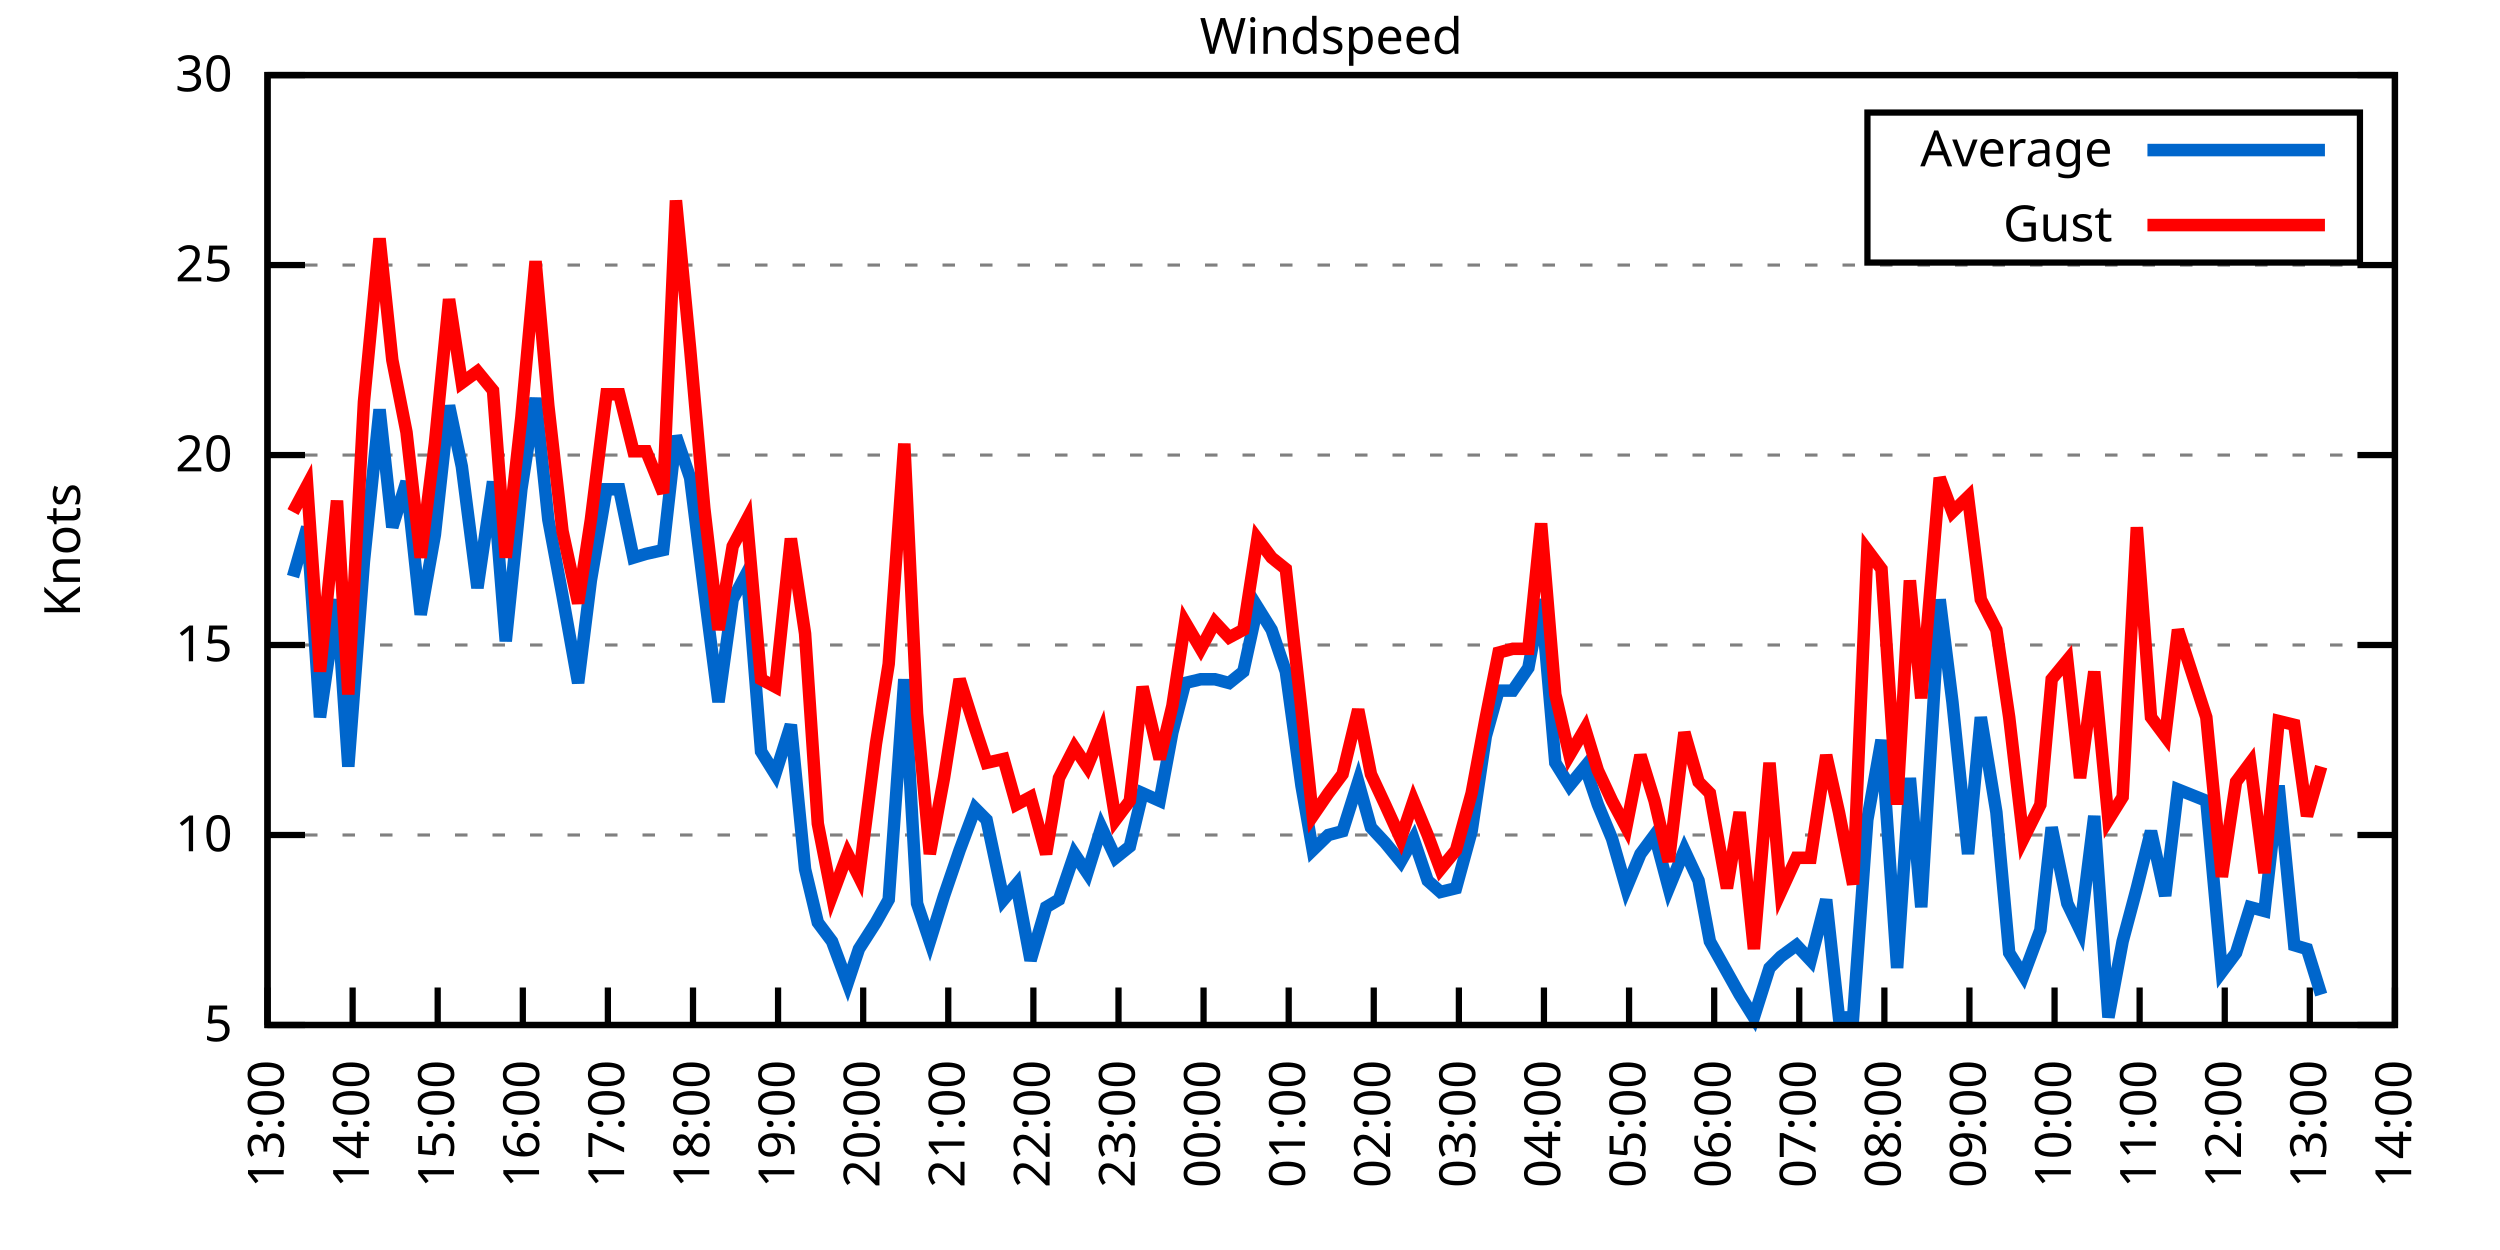
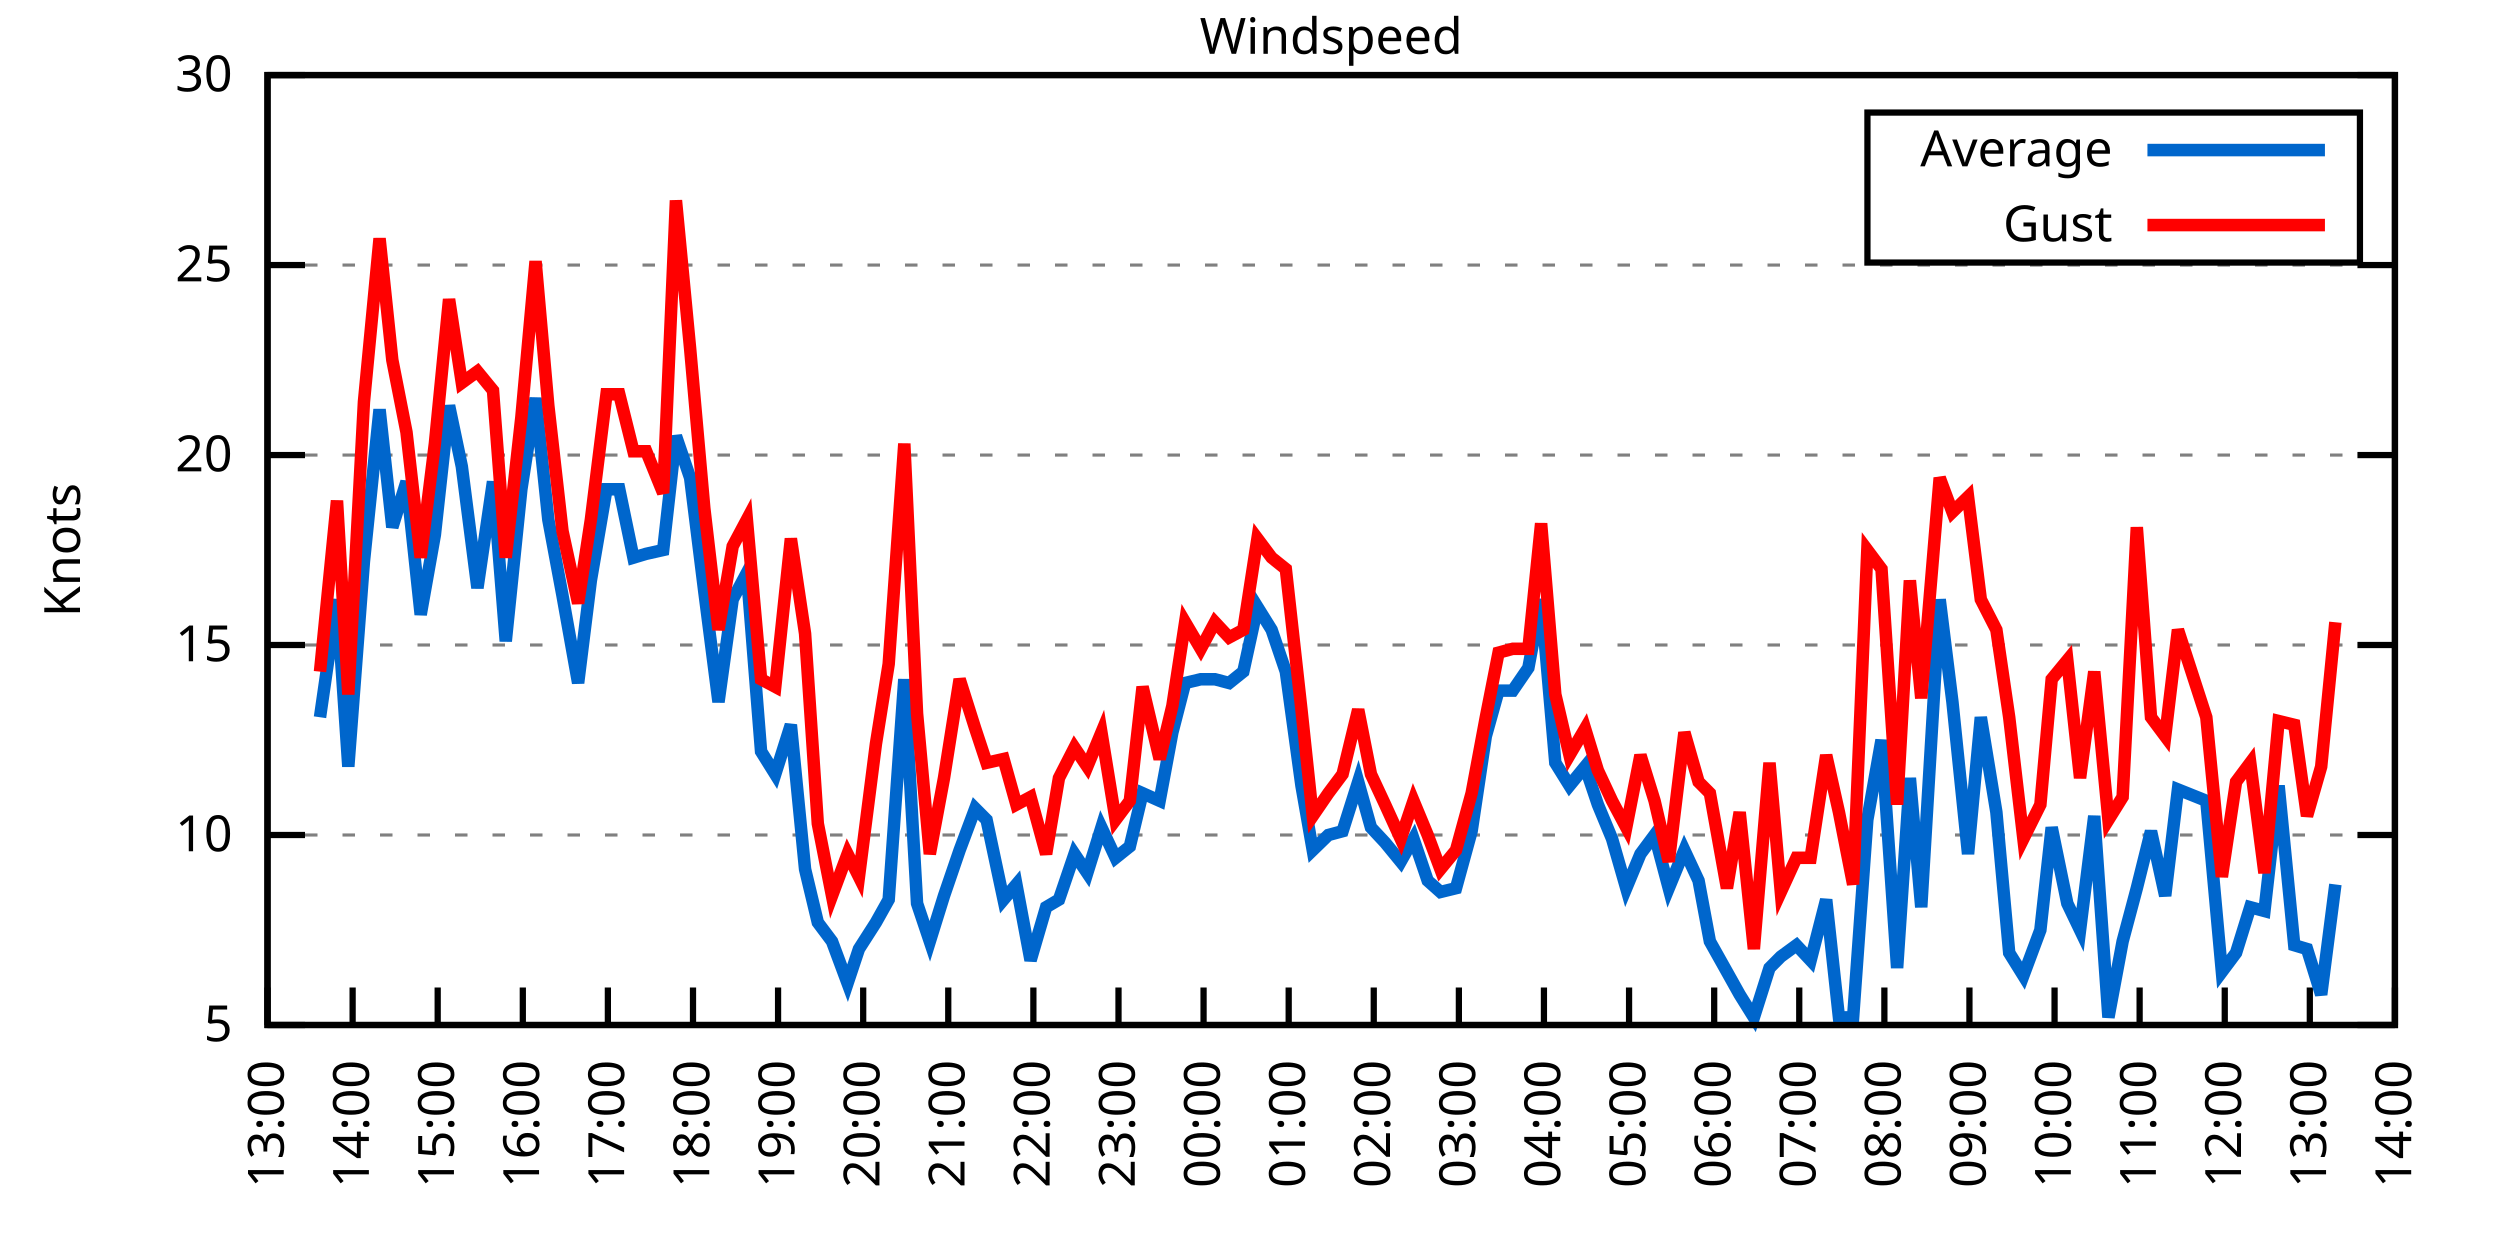
<svg xmlns="http://www.w3.org/2000/svg" xmlns:xlink="http://www.w3.org/1999/xlink" width="400" height="200" viewBox="0 0 400 200">
  <g id="gnuplot_canvas">
    <rect x="0" y="0" width="400" height="200" fill="none" />
    <defs>
      <circle id="gpDot" r="0.5" stroke-width="0.5" stroke="currentColor" />
      <path id="gpPt0" stroke-width="0.333" stroke="currentColor" d="M-1,0 h2 M0,-1 v2" />
      <path id="gpPt1" stroke-width="0.333" stroke="currentColor" d="M-1,-1 L1,1 M1,-1 L-1,1" />
      <path id="gpPt2" stroke-width="0.333" stroke="currentColor" d="M-1,0 L1,0 M0,-1 L0,1 M-1,-1 L1,1 M-1,1 L1,-1" />
      <rect id="gpPt3" stroke-width="0.333" stroke="currentColor" x="-1" y="-1" width="2" height="2" />
      <rect id="gpPt4" stroke-width="0.333" stroke="currentColor" fill="currentColor" x="-1" y="-1" width="2" height="2" />
      <circle id="gpPt5" stroke-width="0.333" stroke="currentColor" cx="0" cy="0" r="1" />
      <use xlink:href="#gpPt5" id="gpPt6" fill="currentColor" stroke="none" />
      <path id="gpPt7" stroke-width="0.333" stroke="currentColor" d="M0,-1.33 L-1.33,0.67 L1.33,0.67 z" />
      <use xlink:href="#gpPt7" id="gpPt8" fill="currentColor" stroke="none" />
      <use xlink:href="#gpPt7" id="gpPt9" stroke="currentColor" transform="rotate(180)" />
      <use xlink:href="#gpPt9" id="gpPt10" fill="currentColor" stroke="none" />
      <use xlink:href="#gpPt3" id="gpPt11" stroke="currentColor" transform="rotate(45)" />
      <use xlink:href="#gpPt11" id="gpPt12" fill="currentColor" stroke="none" />
      <path id="gpPt13" stroke-width="0.333" stroke="currentColor" d="M0,1.330 L1.265,0.411 L0.782,-1.067 L-0.782,-1.076 L-1.265,0.411 z" />
      <use xlink:href="#gpPt13" id="gpPt14" fill="currentColor" stroke="none" />
      <filter id="textbox" filterUnits="objectBoundingBox" x="0" y="0" height="1" width="1">
        <feFlood flood-color="white" flood-opacity="1" result="bgnd" />
        <feComposite in="SourceGraphic" in2="bgnd" operator="atop" />
      </filter>
      <filter id="greybox" filterUnits="objectBoundingBox" x="0" y="0" height="1" width="1">
        <feFlood flood-color="lightgrey" flood-opacity="1" result="grey" />
        <feComposite in="SourceGraphic" in2="grey" operator="atop" />
      </filter>
    </defs>
    <g fill="none" color="white" stroke="currentColor" stroke-width="1.00" stroke-linecap="butt" stroke-linejoin="miter">
</g>
    <g fill="none" color="black" stroke="currentColor" stroke-width="1.00" stroke-linecap="butt" stroke-linejoin="miter">
      <g stroke="none" shape-rendering="crispEdges">
        <polygon fill="rgb(255, 255, 255)" points="42.80,164.00 383.18,164.00 383.18,12.02 42.80,12.02 " />
      </g>
    </g>
    <g fill="none" color="black" stroke="currentColor" stroke-width="1.00" stroke-linecap="butt" stroke-linejoin="miter">
</g>
    <g fill="none" color="black" stroke="black" stroke-width="0.50" stroke-linecap="butt" stroke-linejoin="miter">
</g>
    <g fill="none" color="gray" stroke="currentColor" stroke-width="0.50" stroke-linecap="butt" stroke-linejoin="miter">
      <path stroke="gray" stroke-dasharray="2,4" class="gridline" d="M42.80,164.00 L383.19,164.00  " />
    </g>
    <g fill="none" color="gray" stroke="gray" stroke-width="1.00" stroke-linecap="butt" stroke-linejoin="miter">
</g>
    <g fill="none" color="black" stroke="currentColor" stroke-width="1.00" stroke-linecap="butt" stroke-linejoin="miter">
      <path stroke="black" d="M42.80,164.00 L48.80,164.00 M383.19,164.00 L377.19,164.00  " />
      <g transform="translate(37.20,166.60)" stroke="none" fill="black" font-family="Sans" font-size="8.00" text-anchor="end">
        <text>
          <tspan font-family="Sans"> 5</tspan>
        </text>
      </g>
    </g>
    <g fill="none" color="black" stroke="currentColor" stroke-width="1.00" stroke-linecap="butt" stroke-linejoin="miter">
</g>
    <g fill="none" color="black" stroke="black" stroke-width="0.50" stroke-linecap="butt" stroke-linejoin="miter">
</g>
    <g fill="none" color="gray" stroke="currentColor" stroke-width="0.50" stroke-linecap="butt" stroke-linejoin="miter">
      <path stroke="gray" stroke-dasharray="2,4" class="gridline" d="M42.80,133.60 L383.19,133.60  " />
    </g>
    <g fill="none" color="gray" stroke="gray" stroke-width="1.00" stroke-linecap="butt" stroke-linejoin="miter">
</g>
    <g fill="none" color="black" stroke="currentColor" stroke-width="1.00" stroke-linecap="butt" stroke-linejoin="miter">
      <path stroke="black" d="M42.80,133.60 L48.80,133.60 M383.19,133.60 L377.19,133.60  " />
      <g transform="translate(37.20,136.20)" stroke="none" fill="black" font-family="Sans" font-size="8.00" text-anchor="end">
        <text>
          <tspan font-family="Sans"> 10</tspan>
        </text>
      </g>
    </g>
    <g fill="none" color="black" stroke="currentColor" stroke-width="1.00" stroke-linecap="butt" stroke-linejoin="miter">
</g>
    <g fill="none" color="black" stroke="black" stroke-width="0.50" stroke-linecap="butt" stroke-linejoin="miter">
</g>
    <g fill="none" color="gray" stroke="currentColor" stroke-width="0.50" stroke-linecap="butt" stroke-linejoin="miter">
      <path stroke="gray" stroke-dasharray="2,4" class="gridline" d="M42.80,103.20 L383.19,103.20  " />
    </g>
    <g fill="none" color="gray" stroke="gray" stroke-width="1.00" stroke-linecap="butt" stroke-linejoin="miter">
</g>
    <g fill="none" color="black" stroke="currentColor" stroke-width="1.00" stroke-linecap="butt" stroke-linejoin="miter">
      <path stroke="black" d="M42.80,103.20 L48.80,103.20 M383.19,103.20 L377.19,103.20  " />
      <g transform="translate(37.20,105.80)" stroke="none" fill="black" font-family="Sans" font-size="8.00" text-anchor="end">
        <text>
          <tspan font-family="Sans"> 15</tspan>
        </text>
      </g>
    </g>
    <g fill="none" color="black" stroke="currentColor" stroke-width="1.00" stroke-linecap="butt" stroke-linejoin="miter">
</g>
    <g fill="none" color="black" stroke="black" stroke-width="0.50" stroke-linecap="butt" stroke-linejoin="miter">
</g>
    <g fill="none" color="gray" stroke="currentColor" stroke-width="0.50" stroke-linecap="butt" stroke-linejoin="miter">
      <path stroke="gray" stroke-dasharray="2,4" class="gridline" d="M42.80,72.81 L383.19,72.81  " />
    </g>
    <g fill="none" color="gray" stroke="gray" stroke-width="1.00" stroke-linecap="butt" stroke-linejoin="miter">
</g>
    <g fill="none" color="black" stroke="currentColor" stroke-width="1.00" stroke-linecap="butt" stroke-linejoin="miter">
      <path stroke="black" d="M42.80,72.81 L48.80,72.81 M383.19,72.81 L377.19,72.81  " />
      <g transform="translate(37.20,75.41)" stroke="none" fill="black" font-family="Sans" font-size="8.00" text-anchor="end">
        <text>
          <tspan font-family="Sans"> 20</tspan>
        </text>
      </g>
    </g>
    <g fill="none" color="black" stroke="currentColor" stroke-width="1.00" stroke-linecap="butt" stroke-linejoin="miter">
</g>
    <g fill="none" color="black" stroke="black" stroke-width="0.50" stroke-linecap="butt" stroke-linejoin="miter">
</g>
    <g fill="none" color="gray" stroke="currentColor" stroke-width="0.50" stroke-linecap="butt" stroke-linejoin="miter">
      <path stroke="gray" stroke-dasharray="2,4" class="gridline" d="M42.80,42.41 L383.19,42.41  " />
    </g>
    <g fill="none" color="gray" stroke="gray" stroke-width="1.00" stroke-linecap="butt" stroke-linejoin="miter">
</g>
    <g fill="none" color="black" stroke="currentColor" stroke-width="1.00" stroke-linecap="butt" stroke-linejoin="miter">
      <path stroke="black" d="M42.80,42.41 L48.80,42.41 M383.19,42.41 L377.19,42.41  " />
      <g transform="translate(37.20,45.01)" stroke="none" fill="black" font-family="Sans" font-size="8.00" text-anchor="end">
        <text>
          <tspan font-family="Sans"> 25</tspan>
        </text>
      </g>
    </g>
    <g fill="none" color="black" stroke="currentColor" stroke-width="1.00" stroke-linecap="butt" stroke-linejoin="miter">
</g>
    <g fill="none" color="black" stroke="black" stroke-width="0.50" stroke-linecap="butt" stroke-linejoin="miter">
</g>
    <g fill="none" color="gray" stroke="currentColor" stroke-width="0.50" stroke-linecap="butt" stroke-linejoin="miter">
      <path stroke="gray" stroke-dasharray="2,4" class="gridline" d="M42.80,12.01 L383.19,12.01  " />
    </g>
    <g fill="none" color="gray" stroke="gray" stroke-width="1.00" stroke-linecap="butt" stroke-linejoin="miter">
</g>
    <g fill="none" color="black" stroke="currentColor" stroke-width="1.00" stroke-linecap="butt" stroke-linejoin="miter">
      <path stroke="black" d="M42.80,12.01 L48.80,12.01 M383.19,12.01 L377.19,12.01  " />
      <g transform="translate(37.20,14.61)" stroke="none" fill="black" font-family="Sans" font-size="8.00" text-anchor="end">
        <text>
          <tspan font-family="Sans"> 30</tspan>
        </text>
      </g>
    </g>
    <g fill="none" color="black" stroke="currentColor" stroke-width="1.00" stroke-linecap="butt" stroke-linejoin="miter">
      <path stroke="black" d="M42.80,164.00 L42.80,158.00  " />
      <g transform="translate(45.40,169.60) rotate(270.00)" stroke="none" fill="black" font-family="Sans" font-size="8.00" text-anchor="end">
        <text>
          <tspan font-family="Sans">13:00</tspan>
        </text>
      </g>
    </g>
    <g fill="none" color="black" stroke="currentColor" stroke-width="1.00" stroke-linecap="butt" stroke-linejoin="miter">
      <path stroke="black" d="M56.42,164.00 L56.42,158.00  " />
      <g transform="translate(59.02,169.60) rotate(270.00)" stroke="none" fill="black" font-family="Sans" font-size="8.00" text-anchor="end">
        <text>
          <tspan font-family="Sans">14:00</tspan>
        </text>
      </g>
    </g>
    <g fill="none" color="black" stroke="currentColor" stroke-width="1.00" stroke-linecap="butt" stroke-linejoin="miter">
      <path stroke="black" d="M70.03,164.00 L70.03,158.00  " />
      <g transform="translate(72.63,169.60) rotate(270.00)" stroke="none" fill="black" font-family="Sans" font-size="8.00" text-anchor="end">
        <text>
          <tspan font-family="Sans">15:00</tspan>
        </text>
      </g>
    </g>
    <g fill="none" color="black" stroke="currentColor" stroke-width="1.00" stroke-linecap="butt" stroke-linejoin="miter">
      <path stroke="black" d="M83.65,164.00 L83.65,158.00  " />
      <g transform="translate(86.25,169.60) rotate(270.00)" stroke="none" fill="black" font-family="Sans" font-size="8.00" text-anchor="end">
        <text>
          <tspan font-family="Sans">16:00</tspan>
        </text>
      </g>
    </g>
    <g fill="none" color="black" stroke="currentColor" stroke-width="1.00" stroke-linecap="butt" stroke-linejoin="miter">
      <path stroke="black" d="M97.26,164.00 L97.26,158.00  " />
      <g transform="translate(99.86,169.60) rotate(270.00)" stroke="none" fill="black" font-family="Sans" font-size="8.00" text-anchor="end">
        <text>
          <tspan font-family="Sans">17:00</tspan>
        </text>
      </g>
    </g>
    <g fill="none" color="black" stroke="currentColor" stroke-width="1.00" stroke-linecap="butt" stroke-linejoin="miter">
      <path stroke="black" d="M110.88,164.00 L110.88,158.00  " />
      <g transform="translate(113.48,169.60) rotate(270.00)" stroke="none" fill="black" font-family="Sans" font-size="8.00" text-anchor="end">
        <text>
          <tspan font-family="Sans">18:00</tspan>
        </text>
      </g>
    </g>
    <g fill="none" color="black" stroke="currentColor" stroke-width="1.00" stroke-linecap="butt" stroke-linejoin="miter">
      <path stroke="black" d="M124.49,164.00 L124.49,158.00  " />
      <g transform="translate(127.09,169.60) rotate(270.00)" stroke="none" fill="black" font-family="Sans" font-size="8.00" text-anchor="end">
        <text>
          <tspan font-family="Sans">19:00</tspan>
        </text>
      </g>
    </g>
    <g fill="none" color="black" stroke="currentColor" stroke-width="1.00" stroke-linecap="butt" stroke-linejoin="miter">
      <path stroke="black" d="M138.11,164.00 L138.11,158.00  " />
      <g transform="translate(140.71,169.60) rotate(270.00)" stroke="none" fill="black" font-family="Sans" font-size="8.00" text-anchor="end">
        <text>
          <tspan font-family="Sans">20:00</tspan>
        </text>
      </g>
    </g>
    <g fill="none" color="black" stroke="currentColor" stroke-width="1.00" stroke-linecap="butt" stroke-linejoin="miter">
      <path stroke="black" d="M151.72,164.00 L151.72,158.00  " />
      <g transform="translate(154.32,169.60) rotate(270.00)" stroke="none" fill="black" font-family="Sans" font-size="8.00" text-anchor="end">
        <text>
          <tspan font-family="Sans">21:00</tspan>
        </text>
      </g>
    </g>
    <g fill="none" color="black" stroke="currentColor" stroke-width="1.00" stroke-linecap="butt" stroke-linejoin="miter">
      <path stroke="black" d="M165.34,164.00 L165.34,158.00  " />
      <g transform="translate(167.94,169.60) rotate(270.00)" stroke="none" fill="black" font-family="Sans" font-size="8.00" text-anchor="end">
        <text>
          <tspan font-family="Sans">22:00</tspan>
        </text>
      </g>
    </g>
    <g fill="none" color="black" stroke="currentColor" stroke-width="1.00" stroke-linecap="butt" stroke-linejoin="miter">
      <path stroke="black" d="M178.96,164.00 L178.96,158.00  " />
      <g transform="translate(181.56,169.60) rotate(270.00)" stroke="none" fill="black" font-family="Sans" font-size="8.00" text-anchor="end">
        <text>
          <tspan font-family="Sans">23:00</tspan>
        </text>
      </g>
    </g>
    <g fill="none" color="black" stroke="currentColor" stroke-width="1.00" stroke-linecap="butt" stroke-linejoin="miter">
      <path stroke="black" d="M192.57,164.00 L192.57,158.00  " />
      <g transform="translate(195.17,169.60) rotate(270.00)" stroke="none" fill="black" font-family="Sans" font-size="8.00" text-anchor="end">
        <text>
          <tspan font-family="Sans">00:00</tspan>
        </text>
      </g>
    </g>
    <g fill="none" color="black" stroke="currentColor" stroke-width="1.00" stroke-linecap="butt" stroke-linejoin="miter">
      <path stroke="black" d="M206.19,164.00 L206.19,158.00  " />
      <g transform="translate(208.79,169.60) rotate(270.00)" stroke="none" fill="black" font-family="Sans" font-size="8.00" text-anchor="end">
        <text>
          <tspan font-family="Sans">01:00</tspan>
        </text>
      </g>
    </g>
    <g fill="none" color="black" stroke="currentColor" stroke-width="1.00" stroke-linecap="butt" stroke-linejoin="miter">
      <path stroke="black" d="M219.80,164.00 L219.80,158.00  " />
      <g transform="translate(222.40,169.60) rotate(270.00)" stroke="none" fill="black" font-family="Sans" font-size="8.00" text-anchor="end">
        <text>
          <tspan font-family="Sans">02:00</tspan>
        </text>
      </g>
    </g>
    <g fill="none" color="black" stroke="currentColor" stroke-width="1.00" stroke-linecap="butt" stroke-linejoin="miter">
      <path stroke="black" d="M233.42,164.00 L233.42,158.00  " />
      <g transform="translate(236.02,169.60) rotate(270.00)" stroke="none" fill="black" font-family="Sans" font-size="8.00" text-anchor="end">
        <text>
          <tspan font-family="Sans">03:00</tspan>
        </text>
      </g>
    </g>
    <g fill="none" color="black" stroke="currentColor" stroke-width="1.00" stroke-linecap="butt" stroke-linejoin="miter">
      <path stroke="black" d="M247.03,164.00 L247.03,158.00  " />
      <g transform="translate(249.63,169.60) rotate(270.00)" stroke="none" fill="black" font-family="Sans" font-size="8.00" text-anchor="end">
        <text>
          <tspan font-family="Sans">04:00</tspan>
        </text>
      </g>
    </g>
    <g fill="none" color="black" stroke="currentColor" stroke-width="1.00" stroke-linecap="butt" stroke-linejoin="miter">
      <path stroke="black" d="M260.65,164.00 L260.65,158.00  " />
      <g transform="translate(263.25,169.60) rotate(270.00)" stroke="none" fill="black" font-family="Sans" font-size="8.00" text-anchor="end">
        <text>
          <tspan font-family="Sans">05:00</tspan>
        </text>
      </g>
    </g>
    <g fill="none" color="black" stroke="currentColor" stroke-width="1.00" stroke-linecap="butt" stroke-linejoin="miter">
      <path stroke="black" d="M274.27,164.00 L274.27,158.00  " />
      <g transform="translate(276.87,169.60) rotate(270.00)" stroke="none" fill="black" font-family="Sans" font-size="8.00" text-anchor="end">
        <text>
          <tspan font-family="Sans">06:00</tspan>
        </text>
      </g>
    </g>
    <g fill="none" color="black" stroke="currentColor" stroke-width="1.00" stroke-linecap="butt" stroke-linejoin="miter">
      <path stroke="black" d="M287.88,164.00 L287.88,158.00  " />
      <g transform="translate(290.48,169.60) rotate(270.00)" stroke="none" fill="black" font-family="Sans" font-size="8.00" text-anchor="end">
        <text>
          <tspan font-family="Sans">07:00</tspan>
        </text>
      </g>
    </g>
    <g fill="none" color="black" stroke="currentColor" stroke-width="1.00" stroke-linecap="butt" stroke-linejoin="miter">
      <path stroke="black" d="M301.50,164.00 L301.50,158.00  " />
      <g transform="translate(304.10,169.60) rotate(270.00)" stroke="none" fill="black" font-family="Sans" font-size="8.00" text-anchor="end">
        <text>
          <tspan font-family="Sans">08:00</tspan>
        </text>
      </g>
    </g>
    <g fill="none" color="black" stroke="currentColor" stroke-width="1.00" stroke-linecap="butt" stroke-linejoin="miter">
      <path stroke="black" d="M315.11,164.00 L315.11,158.00  " />
      <g transform="translate(317.71,169.60) rotate(270.00)" stroke="none" fill="black" font-family="Sans" font-size="8.00" text-anchor="end">
        <text>
          <tspan font-family="Sans">09:00</tspan>
        </text>
      </g>
    </g>
    <g fill="none" color="black" stroke="currentColor" stroke-width="1.00" stroke-linecap="butt" stroke-linejoin="miter">
      <path stroke="black" d="M328.73,164.00 L328.73,158.00  " />
      <g transform="translate(331.33,169.60) rotate(270.00)" stroke="none" fill="black" font-family="Sans" font-size="8.00" text-anchor="end">
        <text>
          <tspan font-family="Sans">10:00</tspan>
        </text>
      </g>
    </g>
    <g fill="none" color="black" stroke="currentColor" stroke-width="1.00" stroke-linecap="butt" stroke-linejoin="miter">
      <path stroke="black" d="M342.34,164.00 L342.34,158.00  " />
      <g transform="translate(344.94,169.60) rotate(270.00)" stroke="none" fill="black" font-family="Sans" font-size="8.00" text-anchor="end">
        <text>
          <tspan font-family="Sans">11:00</tspan>
        </text>
      </g>
    </g>
    <g fill="none" color="black" stroke="currentColor" stroke-width="1.00" stroke-linecap="butt" stroke-linejoin="miter">
      <path stroke="black" d="M355.96,164.00 L355.96,158.00  " />
      <g transform="translate(358.56,169.60) rotate(270.00)" stroke="none" fill="black" font-family="Sans" font-size="8.00" text-anchor="end">
        <text>
          <tspan font-family="Sans">12:00</tspan>
        </text>
      </g>
    </g>
    <g fill="none" color="black" stroke="currentColor" stroke-width="1.00" stroke-linecap="butt" stroke-linejoin="miter">
      <path stroke="black" d="M369.57,164.00 L369.57,158.00  " />
      <g transform="translate(372.17,169.60) rotate(270.00)" stroke="none" fill="black" font-family="Sans" font-size="8.00" text-anchor="end">
        <text>
          <tspan font-family="Sans">13:00</tspan>
        </text>
      </g>
    </g>
    <g fill="none" color="black" stroke="currentColor" stroke-width="1.00" stroke-linecap="butt" stroke-linejoin="miter">
      <path stroke="black" d="M383.19,164.00 L383.19,158.00  " />
      <g transform="translate(385.79,169.60) rotate(270.00)" stroke="none" fill="black" font-family="Sans" font-size="8.00" text-anchor="end">
        <text>
          <tspan font-family="Sans">14:00</tspan>
        </text>
      </g>
    </g>
    <g fill="none" color="black" stroke="currentColor" stroke-width="1.00" stroke-linecap="butt" stroke-linejoin="miter">
</g>
    <g fill="none" color="black" stroke="currentColor" stroke-width="1.00" stroke-linecap="butt" stroke-linejoin="miter">
      <path stroke="black" d="M42.80,12.01 L42.80,164.00 L383.19,164.00 L383.19,12.01 L42.80,12.01 Z  " />
    </g>
    <g fill="none" color="black" stroke="currentColor" stroke-width="1.00" stroke-linecap="butt" stroke-linejoin="miter">
</g>
    <g fill="none" color="black" stroke="currentColor" stroke-width="1.00" stroke-linecap="butt" stroke-linejoin="miter">
      <path stroke="black" d="M298.79,42.01 L298.79,18.01 L377.59,18.01 L377.59,42.01 L298.79,42.01 Z  " />
    </g>
    <g id="Windspeed_plot_1">
      <g fill="none" color="white" stroke="black" stroke-width="2.00" stroke-linecap="butt" stroke-linejoin="miter">
</g>
      <g fill="none" color="black" stroke="currentColor" stroke-width="2.00" stroke-linecap="butt" stroke-linejoin="miter">
        <g transform="translate(337.99,26.61)" stroke="none" fill="black" font-family="Sans" font-size="8.00" text-anchor="end">
          <text>
            <tspan font-family="Sans">Average</tspan>
          </text>
        </g>
      </g>
      <g fill="none" color="black" stroke="currentColor" stroke-width="2.00" stroke-linecap="butt" stroke-linejoin="miter">
-         <path stroke="rgb(  0, 102, 204)" d="M343.59,24.01 L371.99,24.01 M46.88,92.26 L49.15,84.36 L51.20,114.76 L53.92,95.91 L55.73,122.66 L58.23,89.83   L60.73,65.51 L62.77,84.36 L65.04,77.06 L67.31,98.34 L69.58,85.57 L71.85,64.90 L73.89,74.63 L76.39,94.08   L78.88,77.06 L80.92,102.60 L83.42,78.28 L85.69,63.69 L87.73,83.14 L90.00,95.30 L92.50,109.28 L94.54,92.87   L97.04,78.28 L99.08,78.28 L101.35,89.22 L103.39,88.61 L106.11,88.00 L108.15,69.77 L110.42,76.45 L112.69,94.69   L114.96,112.32 L117.23,95.91 L119.50,91.65 L121.77,120.23 L124.04,123.87 L126.54,115.97 L128.81,139.07 L130.85,147.59   L133.12,150.62 L135.61,157.31 L137.43,151.84 L140.15,147.59 L142.19,143.94 L144.69,108.68 L146.73,144.55 L148.77,150.62   L151.04,143.33 L153.54,136.03 L156.04,129.35 L157.85,131.17 L160.57,143.94 L162.62,141.51 L164.89,153.66 L167.38,145.15   L169.43,143.94 L171.92,136.64 L173.96,139.68 L176.23,132.39 L178.50,137.25 L180.77,135.43 L182.81,126.91 L185.54,128.13   L187.58,117.19 L189.62,109.28 L192.12,108.68 L194.39,108.68 L196.66,109.28 L198.93,107.46 L201.19,97.12 L203.46,100.77   L205.73,107.46 L208.23,125.70 L210.04,136.03 L212.54,133.60 L214.81,132.99 L217.31,125.09 L219.35,132.39 L221.62,134.82   L224.11,137.86 L226.16,134.21 L228.43,140.90 L230.47,142.72 L232.96,142.11 L235.46,132.99 L237.73,117.80 L239.77,110.50   L242.04,110.50 L244.54,106.85 L246.58,95.91 L248.85,122.05 L251.12,125.70 L253.61,122.66 L255.66,128.74 L257.93,134.21   L260.20,142.11 L262.47,136.64 L264.73,133.60 L267.00,142.11 L269.50,136.03 L271.77,140.90 L273.58,150.62 L276.31,155.49   L278.35,159.14 L280.62,162.78 L283.12,154.88 L284.93,153.06 L287.43,151.23 L289.70,153.66 L292.19,143.94 L294.23,162.78   L296.50,162.78 L298.77,131.17 L301.04,118.40 L303.54,154.88 L305.58,124.48 L307.40,145.15 L310.35,95.91 L312.39,112.32   L314.89,136.64 L316.93,114.76 L319.42,129.95 L321.47,152.45 L323.74,156.10 L326.46,148.80 L328.27,132.39 L330.77,144.55   L332.81,148.80 L335.08,130.56 L337.35,162.78 L339.62,150.62 L341.89,142.11 L344.16,132.99 L346.43,143.33 L348.47,126.31   L353.01,128.13 L355.50,155.49 L357.77,152.45 L360.04,145.15 L362.31,145.76 L364.58,125.70 L367.08,151.23 L369.12,151.84   L371.39,159.14  " />
+         <path stroke="rgb(  0, 102, 204)" d="M343.59,24.01 L371.99,24.01 M51.20,114.76 L53.92,95.91 L55.73,122.66 L58.23,89.83 L60.73,65.51 L62.77,84.36   L65.04,77.06 L67.31,98.34 L69.58,85.57 L71.85,64.90 L73.89,74.63 L76.39,94.08 L78.88,77.06 L80.92,102.60   L83.42,78.28 L85.69,63.69 L87.73,83.14 L90.00,95.30 L92.50,109.28 L94.54,92.87 L97.04,78.28 L99.08,78.28   L101.35,89.22 L103.39,88.61 L106.11,88.00 L108.15,69.77 L110.42,76.45 L112.69,94.69 L114.96,112.32 L117.23,95.91   L119.50,91.65 L121.77,120.23 L124.04,123.87 L126.54,115.97 L128.81,139.07 L130.85,147.59 L133.12,150.62 L135.61,157.31   L137.43,151.84 L140.15,147.59 L142.19,143.94 L144.69,108.68 L146.73,144.55 L148.77,150.62 L151.04,143.33 L153.54,136.03   L156.04,129.35 L157.85,131.17 L160.57,143.94 L162.62,141.51 L164.89,153.66 L167.38,145.15 L169.43,143.94 L171.92,136.64   L173.96,139.68 L176.23,132.39 L178.50,137.25 L180.77,135.43 L182.81,126.91 L185.54,128.13 L187.58,117.19 L189.62,109.28   L192.12,108.68 L194.39,108.68 L196.66,109.28 L198.93,107.46 L201.19,97.12 L203.46,100.77 L205.73,107.46 L208.23,125.70   L210.04,136.03 L212.54,133.60 L214.81,132.99 L217.31,125.09 L219.35,132.39 L221.62,134.82 L224.11,137.86 L226.16,134.21   L228.43,140.90 L230.47,142.72 L232.96,142.11 L235.46,132.99 L237.73,117.80 L239.77,110.50 L242.04,110.50 L244.54,106.85   L246.58,95.91 L248.85,122.05 L251.12,125.70 L253.61,122.66 L255.66,128.74 L257.93,134.21 L260.20,142.11 L262.47,136.64   L264.73,133.60 L267.00,142.11 L269.50,136.03 L271.77,140.90 L273.58,150.62 L276.31,155.49 L278.35,159.14 L280.62,162.78   L283.12,154.88 L284.93,153.06 L287.43,151.23 L289.70,153.66 L292.19,143.94 L294.23,162.78 L296.50,162.78 L298.77,131.17   L301.04,118.40 L303.54,154.88 L305.58,124.48 L307.40,145.15 L310.35,95.91 L312.39,112.32 L314.89,136.64 L316.93,114.76   L319.42,129.95 L321.47,152.45 L323.74,156.10 L326.46,148.80 L328.27,132.39 L330.77,144.55 L332.81,148.80 L335.08,130.56   L337.35,162.78 L339.62,150.62 L341.89,142.11 L344.16,132.99 L346.43,143.33 L348.47,126.31 L353.01,128.13 L355.50,155.49   L357.77,152.45 L360.04,145.15 L362.31,145.76 L364.58,125.70 L367.08,151.23 L369.12,151.84 L371.39,159.14 L373.66,141.51    " />
      </g>
    </g>
    <g id="Windspeed_plot_2">
      <g fill="none" color="black" stroke="currentColor" stroke-width="2.00" stroke-linecap="butt" stroke-linejoin="miter">
        <g transform="translate(337.99,38.61)" stroke="none" fill="black" font-family="Sans" font-size="8.00" text-anchor="end">
          <text>
            <tspan font-family="Sans">Gust</tspan>
          </text>
        </g>
      </g>
      <g fill="none" color="black" stroke="currentColor" stroke-width="2.00" stroke-linecap="butt" stroke-linejoin="miter">
-         <path stroke="rgb(255,   0,   0)" d="M343.59,36.01 L371.99,36.01 M46.88,81.93 L49.15,77.67 L51.20,107.46 L53.92,80.10 L55.73,111.11 L58.23,64.29   L60.73,38.15 L62.77,57.61 L65.04,69.16 L67.31,89.22 L69.58,70.98 L71.85,47.88 L73.89,61.25 L76.39,59.43   L78.88,62.47 L80.92,89.22 L83.42,66.73 L85.69,41.80 L87.73,64.90 L90.00,84.97 L92.50,96.52 L94.54,83.14   L97.04,63.08 L99.08,63.08 L101.35,72.20 L103.39,72.20 L106.11,78.89 L108.15,32.07 L110.42,55.78 L112.69,81.32   L114.96,100.77 L117.23,87.40 L119.50,83.14 L121.77,108.68 L124.04,109.89 L126.54,86.18 L128.81,101.38 L130.85,131.78   L133.12,143.33 L135.61,136.64 L137.43,140.29 L140.15,119.01 L142.19,106.24 L144.69,70.98 L146.73,114.15 L148.77,136.64   L151.04,124.48 L153.54,108.68 L156.04,116.58 L157.85,122.05 L160.57,121.44 L162.62,128.74 L164.89,127.52 L167.38,136.64   L169.43,124.48 L171.92,119.62 L173.96,122.66 L176.23,117.19 L178.50,131.17 L180.77,128.13 L182.81,109.89 L185.54,121.44   L187.58,112.93 L189.62,99.56 L192.12,103.81 L194.39,99.56 L196.66,101.99 L198.93,100.77 L201.19,86.18 L203.46,89.22   L205.73,91.04 L208.23,113.54 L210.04,130.56 L212.54,126.91 L214.81,123.87 L217.31,113.54 L219.35,123.87 L221.62,128.74   L224.11,134.21 L226.16,128.13 L228.43,133.60 L230.47,139.07 L232.96,136.03 L235.46,126.91 L237.73,114.76 L239.77,104.42   L242.04,103.81 L244.54,103.81 L246.58,83.75 L248.85,111.11 L251.12,120.83 L253.61,116.58 L255.66,123.27 L257.93,128.13   L260.20,132.39 L262.47,120.83 L264.73,128.13 L267.00,137.86 L269.50,117.19 L271.77,125.09 L273.58,126.91 L276.31,142.11   L278.35,129.95 L280.62,151.84 L283.12,122.05 L284.93,142.72 L287.43,137.25 L289.70,137.25 L292.19,120.83 L294.23,129.95   L296.50,141.51 L298.77,88.00 L301.04,91.04 L303.54,128.74 L305.58,92.87 L307.40,111.72 L310.35,76.45 L312.39,81.93   L314.89,79.49 L316.93,95.91 L319.42,100.77 L321.47,114.76 L323.74,134.21 L326.46,128.74 L328.27,108.68 L330.77,105.64   L332.81,124.48 L335.08,107.46 L337.35,131.17 L339.62,127.52 L341.89,84.36 L344.16,114.76 L346.43,117.80 L348.47,100.77   L353.01,114.76 L355.50,140.29 L357.77,125.09 L360.04,122.05 L362.31,139.68 L364.58,115.36 L367.08,115.97 L369.12,130.56   L371.39,122.66  " />
+         <path stroke="rgb(255,   0,   0)" d="M343.59,36.01 L371.99,36.01 M51.20,107.46 L53.92,80.10 L55.73,111.11 L58.23,64.29 L60.73,38.15 L62.77,57.61   L65.04,69.16 L67.31,89.22 L69.58,70.98 L71.85,47.88 L73.89,61.25 L76.39,59.43 L78.88,62.47 L80.92,89.22   L83.42,66.73 L85.69,41.80 L87.73,64.90 L90.00,84.97 L92.50,96.52 L94.54,83.14 L97.04,63.08 L99.08,63.08   L101.35,72.20 L103.39,72.20 L106.11,78.89 L108.15,32.07 L110.42,55.78 L112.69,81.32 L114.96,100.77 L117.23,87.40   L119.50,83.14 L121.77,108.68 L124.04,109.89 L126.54,86.18 L128.81,101.38 L130.85,131.78 L133.12,143.33 L135.61,136.64   L137.43,140.29 L140.15,119.01 L142.19,106.24 L144.69,70.98 L146.73,114.15 L148.77,136.64 L151.04,124.48 L153.54,108.68   L156.04,116.58 L157.85,122.05 L160.57,121.44 L162.62,128.74 L164.89,127.52 L167.38,136.64 L169.43,124.48 L171.92,119.62   L173.96,122.66 L176.23,117.19 L178.50,131.17 L180.77,128.13 L182.81,109.89 L185.54,121.44 L187.58,112.93 L189.62,99.56   L192.12,103.81 L194.39,99.56 L196.66,101.99 L198.93,100.77 L201.19,86.18 L203.46,89.22 L205.73,91.04 L208.23,113.54   L210.04,130.56 L212.54,126.91 L214.81,123.87 L217.31,113.54 L219.35,123.87 L221.62,128.74 L224.11,134.21 L226.16,128.13   L228.43,133.60 L230.47,139.07 L232.96,136.03 L235.46,126.91 L237.73,114.76 L239.77,104.42 L242.04,103.81 L244.54,103.81   L246.58,83.75 L248.85,111.11 L251.12,120.83 L253.61,116.58 L255.66,123.27 L257.93,128.13 L260.20,132.39 L262.47,120.83   L264.73,128.13 L267.00,137.86 L269.50,117.19 L271.77,125.09 L273.58,126.91 L276.31,142.11 L278.35,129.95 L280.62,151.84   L283.12,122.05 L284.93,142.72 L287.43,137.25 L289.70,137.25 L292.19,120.83 L294.23,129.95 L296.50,141.51 L298.77,88.00   L301.04,91.04 L303.54,128.74 L305.58,92.87 L307.40,111.72 L310.35,76.45 L312.39,81.93 L314.89,79.49 L316.93,95.91   L319.42,100.77 L321.47,114.76 L323.74,134.21 L326.46,128.74 L328.27,108.68 L330.77,105.64 L332.81,124.48 L335.08,107.46   L337.35,131.17 L339.62,127.52 L341.89,84.36 L344.16,114.76 L346.43,117.80 L348.47,100.77 L353.01,114.76 L355.50,140.29   L357.77,125.09 L360.04,122.05 L362.31,139.68 L364.58,115.36 L367.08,115.97 L369.12,130.56 L371.39,122.66 L373.66,99.56    " />
      </g>
    </g>
    <g fill="none" color="black" stroke="currentColor" stroke-width="2.00" stroke-linecap="butt" stroke-linejoin="miter">
</g>
    <g fill="none" color="black" stroke="black" stroke-width="1.00" stroke-linecap="butt" stroke-linejoin="miter">
</g>
    <g fill="none" color="black" stroke="currentColor" stroke-width="1.00" stroke-linecap="butt" stroke-linejoin="miter">
      <path stroke="black" d="M42.80,12.01 L42.80,164.00 L383.19,164.00 L383.19,12.01 L42.80,12.01 Z  " />
      <g transform="translate(12.80,88.01) rotate(270.00)" stroke="none" fill="black" font-family="Sans" font-size="8.00" text-anchor="middle">
        <text>
          <tspan font-family="Sans">Knots</tspan>
        </text>
      </g>
    </g>
    <g fill="none" color="black" stroke="currentColor" stroke-width="1.00" stroke-linecap="butt" stroke-linejoin="miter">
</g>
    <g fill="none" color="black" stroke="currentColor" stroke-width="1.00" stroke-linecap="butt" stroke-linejoin="miter">
      <g transform="translate(212.99,8.61)" stroke="none" fill="black" font-family="Sans" font-size="8.00" text-anchor="middle">
        <text>
          <tspan font-family="Sans">Windspeed</tspan>
        </text>
      </g>
    </g>
    <g fill="none" color="black" stroke="currentColor" stroke-width="1.00" stroke-linecap="butt" stroke-linejoin="miter">
</g>
  </g>
</svg>
